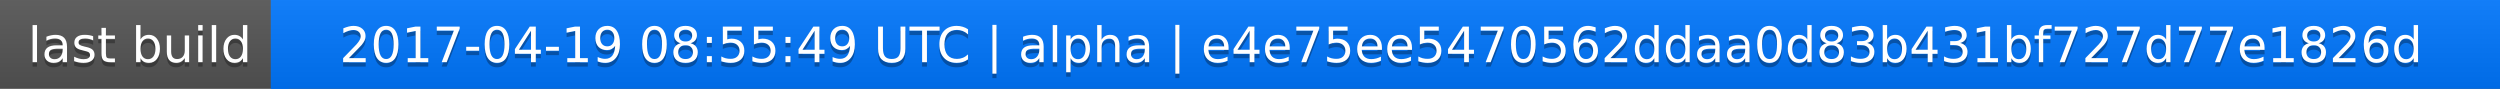
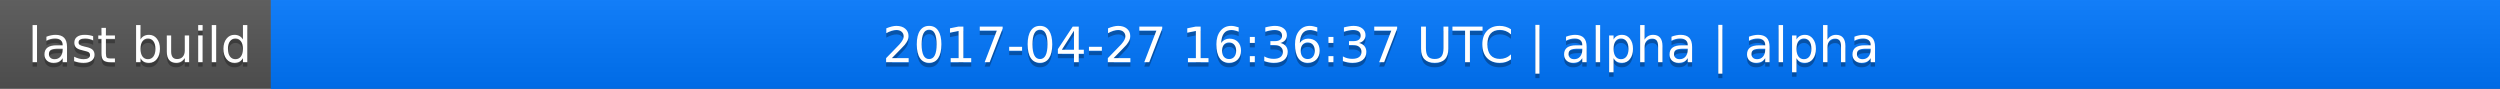
<svg xmlns="http://www.w3.org/2000/svg" width="563" height="20">
  <linearGradient id="a" x2="0" y2="100%">
    <stop offset="0" stop-color="#bbb" stop-opacity=".1" />
    <stop offset="1" stop-opacity=".1" />
  </linearGradient>
  <rect rx="0" width="563" height="20" fill="#555" />
  <rect rx="0" x="61" width="502" height="20" fill="#07f" />
  <path fill="#07f" d="M61 0h4v20h-4z" />
  <rect rx="0" width="563" height="20" fill="url(#a)" />
  <g fill="#fff" text-anchor="middle" font-family="DejaVu Sans,Verdana,Geneva,sans-serif" font-size="11">
    <text x="31.5" y="15" fill="#010101" fill-opacity=".3">last build</text>
    <text x="31.5" y="14">last build</text>
-     <text x="311" y="15" fill="#010101" fill-opacity=".3">2017-04-19 08:55:49 UTC | alpha | e4e75ee5470562ddaa0d83b431bf727d77e1826d</text>
-     <text x="311" y="14">2017-04-19 08:55:49 UTC | alpha | e4e75ee5470562ddaa0d83b431bf727d77e1826d</text>
+     <text x="311" y="15" fill="#010101" fill-opacity=".3">2017-04-27 16:36:37 UTC | alpha | alpha</text>
+     <text x="311" y="14">2017-04-27 16:36:37 UTC | alpha | alpha</text>
  </g>
</svg>
